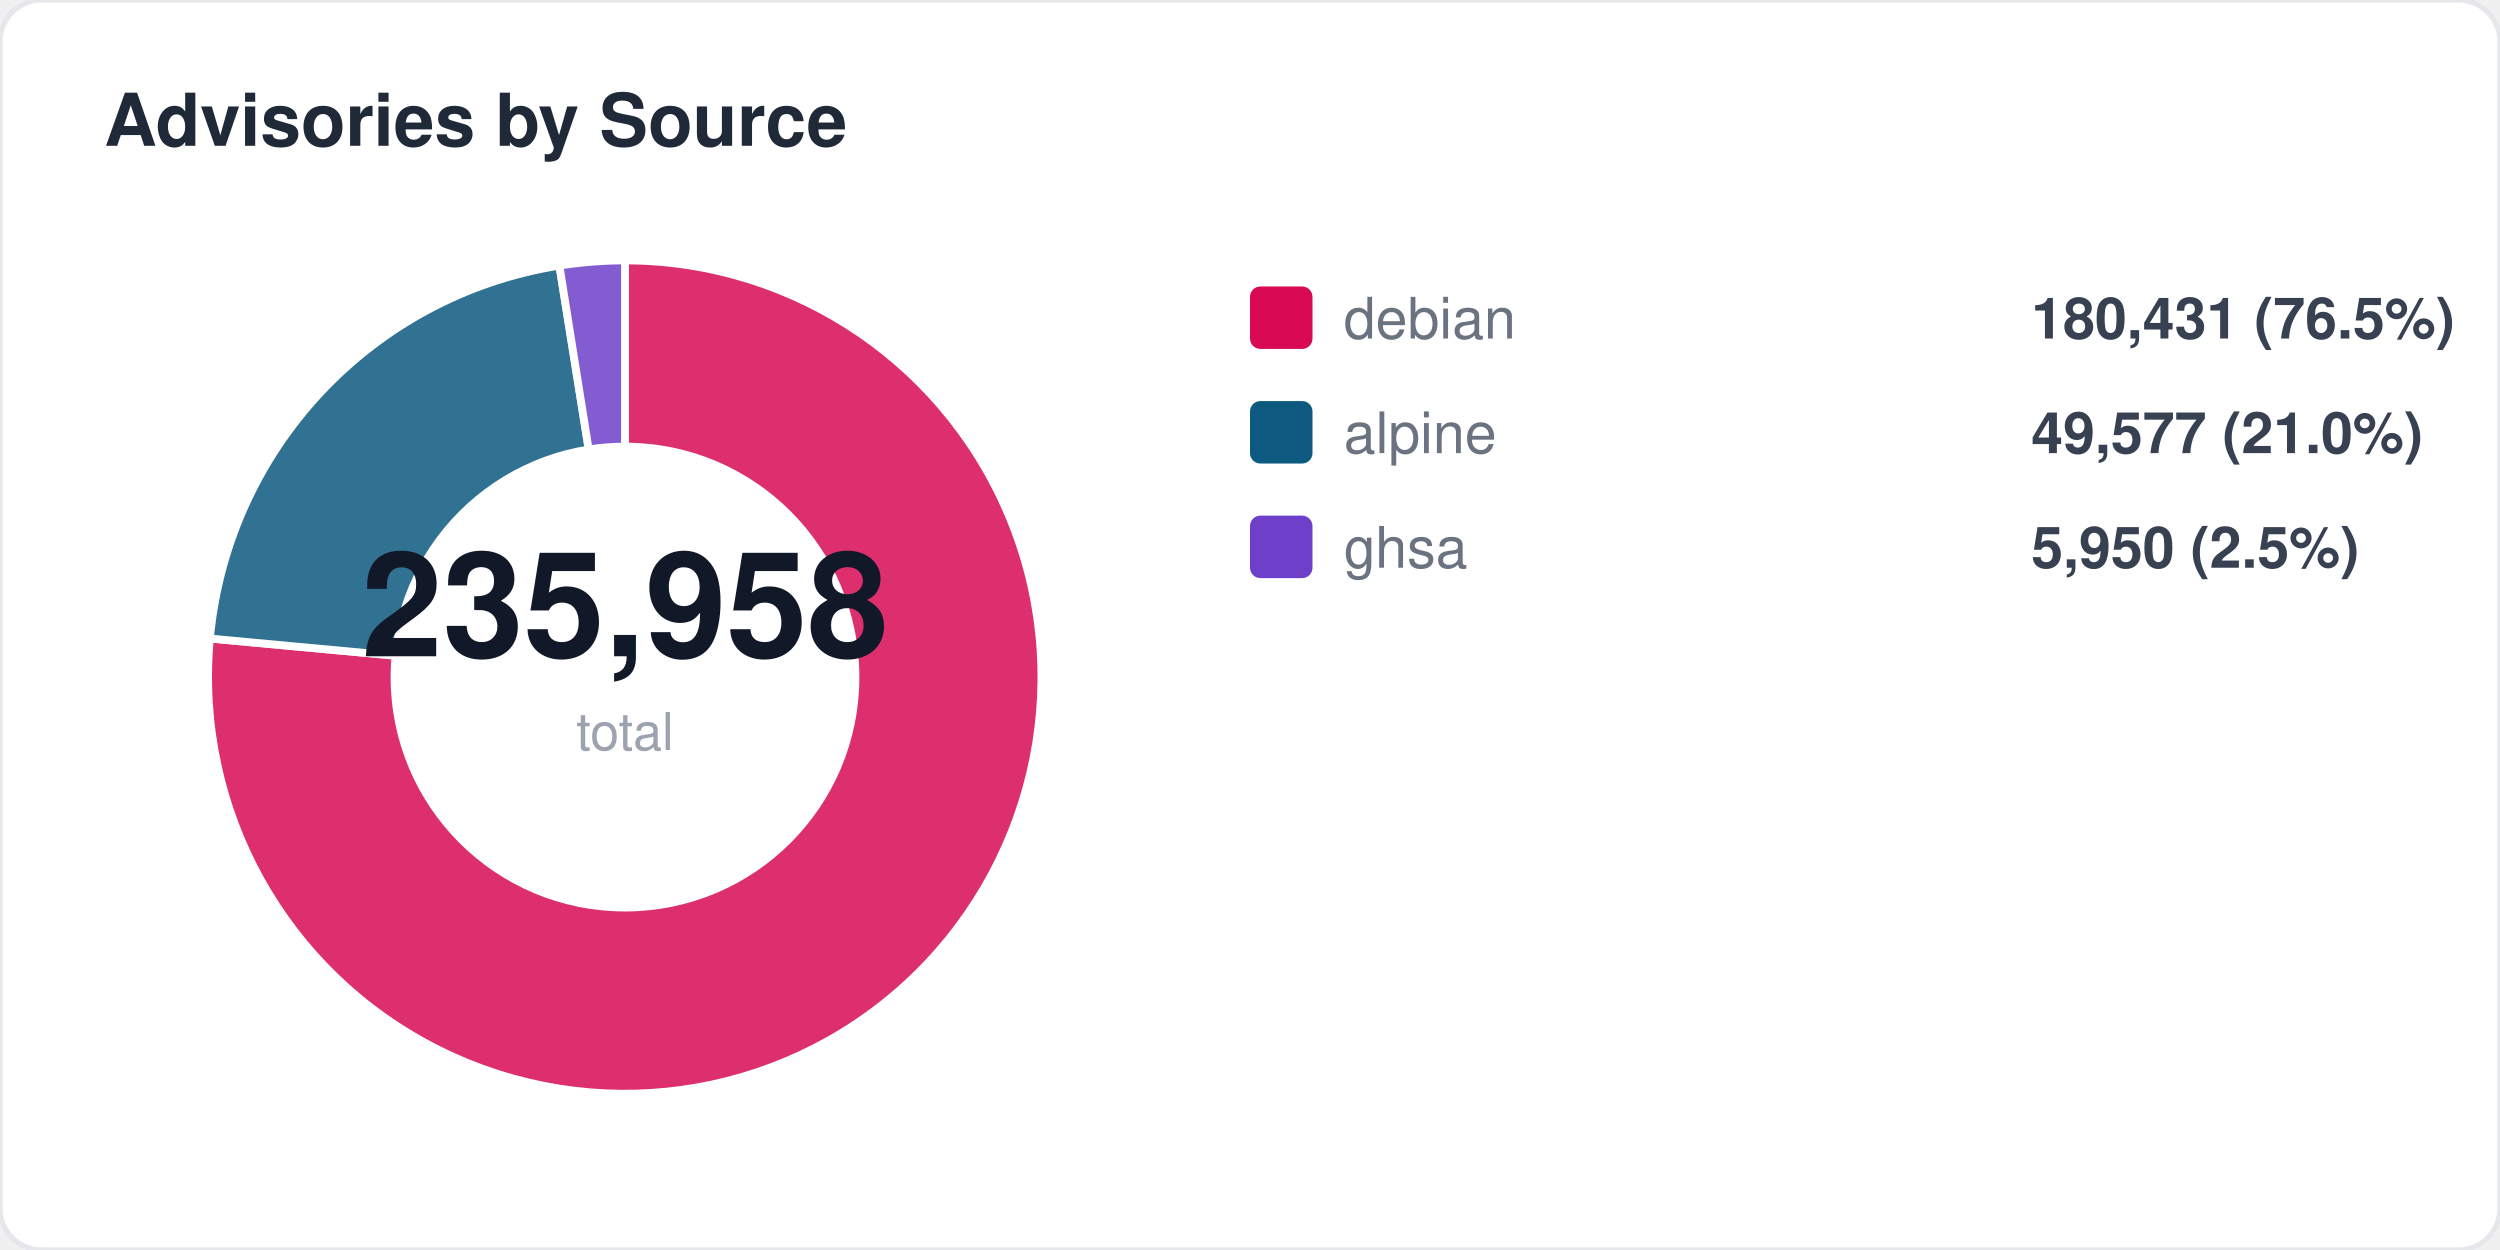
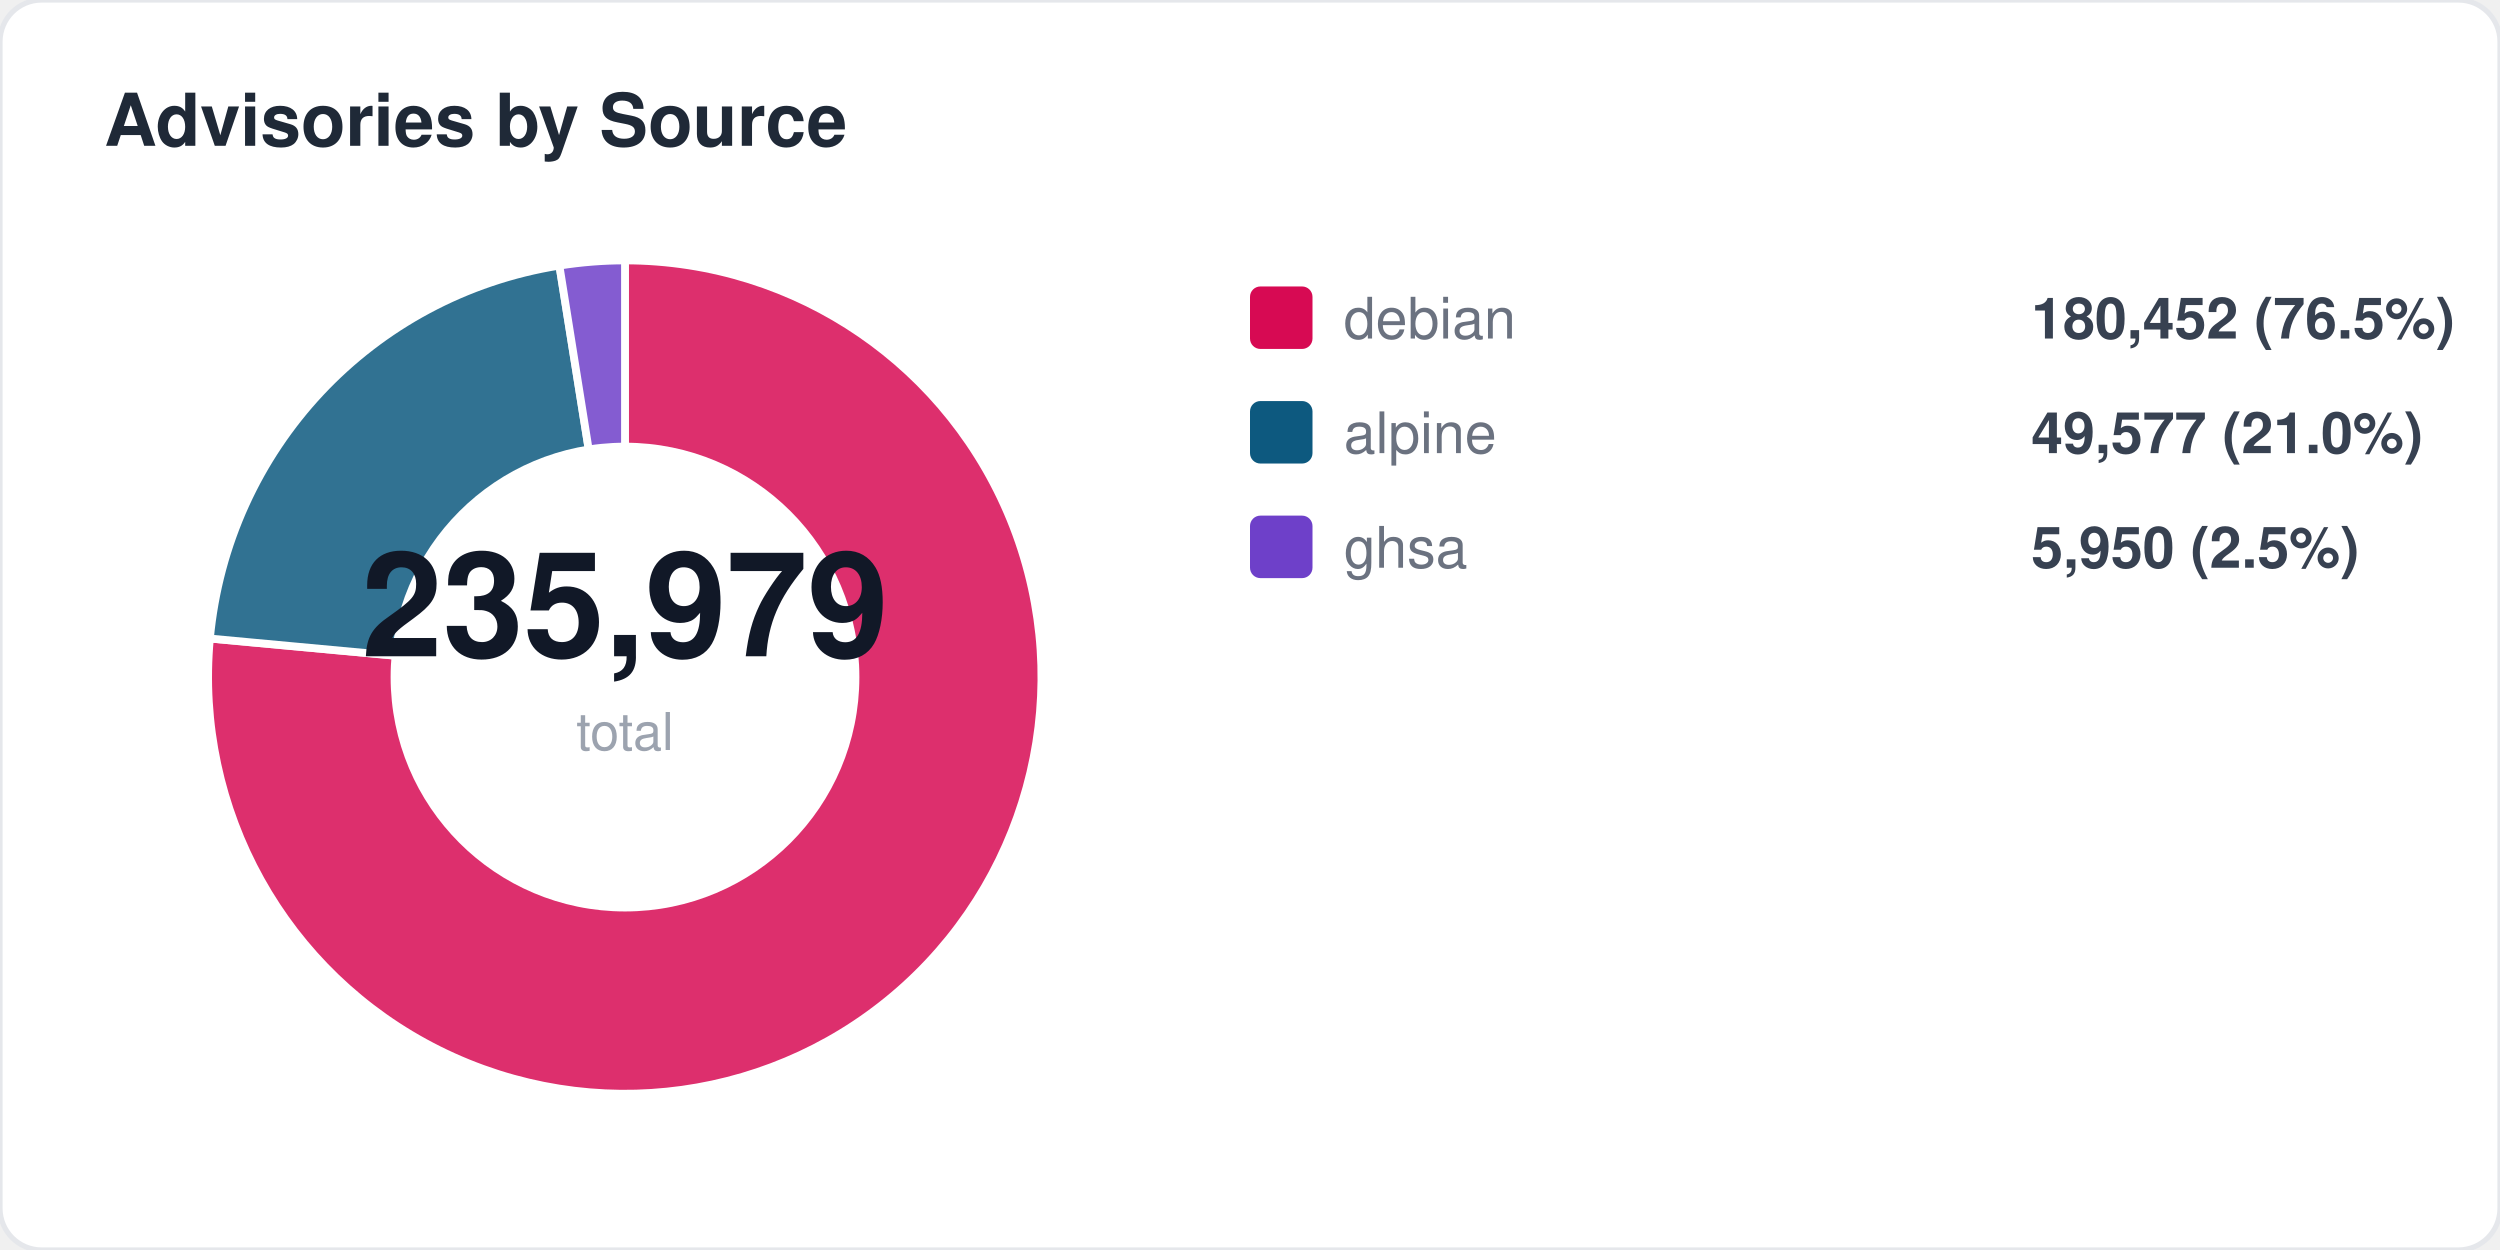
<svg xmlns="http://www.w3.org/2000/svg" width="480" height="240" viewBox="0 0 480 240" fill="none">
  <style>
  text { font-family: -apple-system, BlinkMacSystemFont, "Segoe UI", Helvetica, Arial, sans-serif; }
  .title { font-size: 14px; font-weight: 700; fill: #1f2937; }
  .label { font-size: 11px; fill: #6b7280; }
  .value { font-size: 11px; font-weight: 600; fill: #374151; }
  .big-number { font-size: 28px; font-weight: 800; fill: #111827; }
  .sub { font-size: 10px; fill: #9ca3af; }
</style>
  <rect width="480" height="240" rx="8" fill="#ffffff" stroke="#e5e7eb" stroke-width="1" />
  <text x="20" y="28" class="title">Advisories by Source</text>
  <path d="M 120 130 L 120.0 50.0 A 80 80 0 1 1 40.3 122.6 Z" fill="#d70a53" opacity="0.85" stroke="#fff" stroke-width="1.5" />
  <path d="M 120 130 L 40.3 122.6 A 80 80 0 0 1 107.4 51.0 Z" fill="#0d597f" opacity="0.85" stroke="#fff" stroke-width="1.5" />
  <path d="M 120 130 L 107.4 51.0 A 80 80 0 0 1 120.0 50.0 Z" fill="#6e40c9" opacity="0.85" stroke="#fff" stroke-width="1.5" />
  <circle cx="120" cy="130" r="45" fill="#ffffff" />
-   <text x="120" y="126" text-anchor="middle" class="big-number">235,958</text>
+   <text x="120" y="126" text-anchor="middle" class="big-number">235,979</text>
  <text x="120" y="144" text-anchor="middle" class="sub">total</text>
  <rect x="240" y="55" width="12" height="12" rx="2" fill="#d70a53" />
  <text x="258" y="65" class="label">debian</text>
-   <text x="390" y="65" class="value">180,431 (76.5%)</text>
+   <text x="390" y="65" class="value">180,452 (76.5%)</text>
  <rect x="240" y="77" width="12" height="12" rx="2" fill="#0d597f" />
  <text x="258" y="87" class="label">alpine</text>
  <text x="390" y="87" class="value">49,577 (21.0%)</text>
  <rect x="240" y="99" width="12" height="12" rx="2" fill="#6e40c9" />
  <text x="258" y="109" class="label">ghsa</text>
  <text x="390" y="109" class="value">5,950 (2.5%)</text>
</svg>
